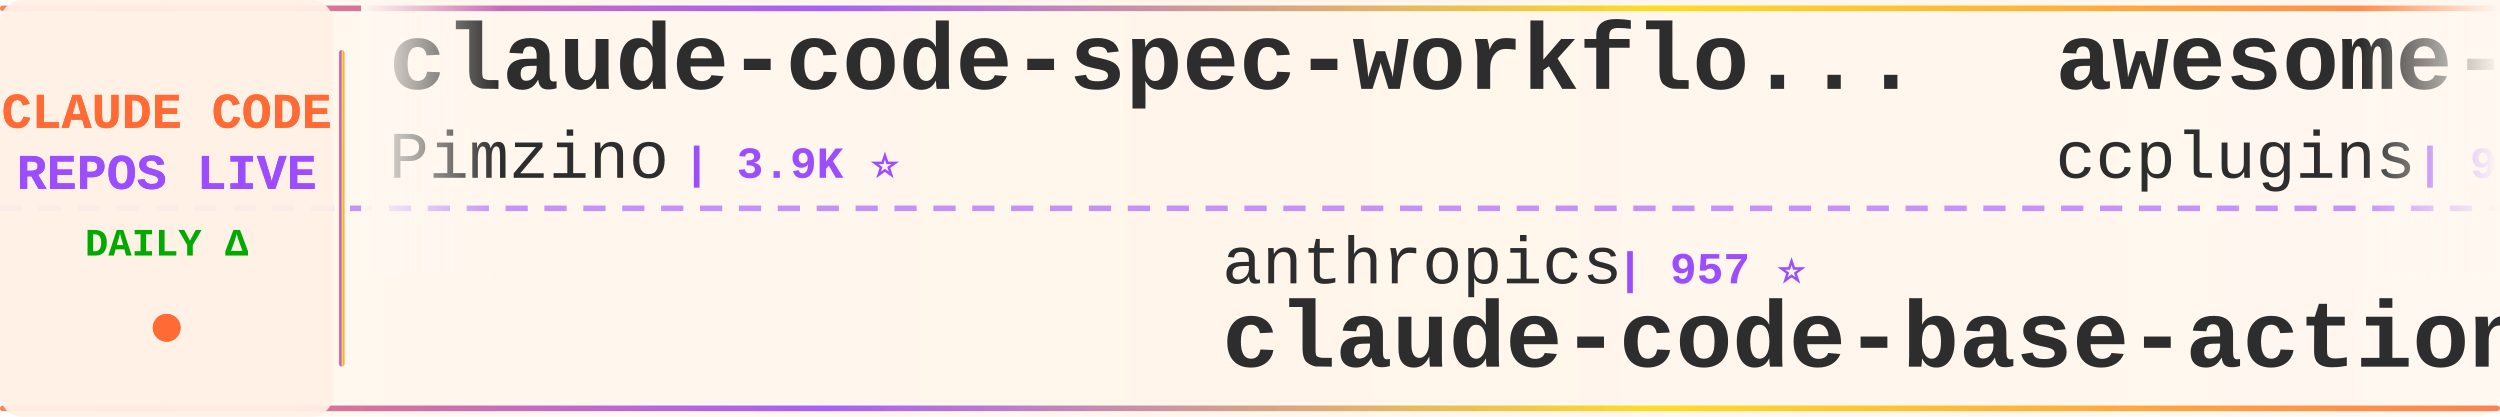
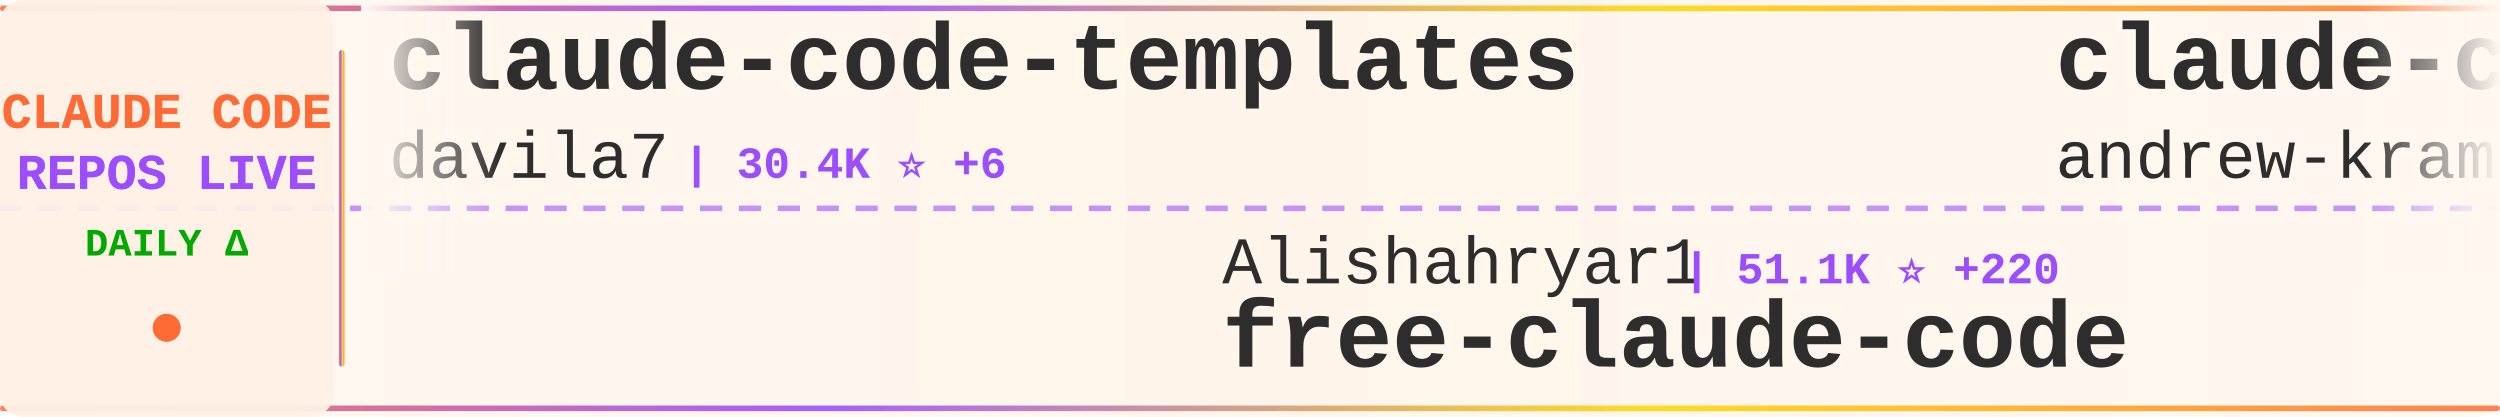
<svg xmlns="http://www.w3.org/2000/svg" width="900" height="150">
  <defs>
    <linearGradient id="tickerBg" x1="0%" y1="0%" x2="100%" y2="0%">
      <stop offset="0%" style="stop-color:#fff8f0;stop-opacity:0.98" />
      <stop offset="50%" style="stop-color:#fff5eb;stop-opacity:1" />
      <stop offset="100%" style="stop-color:#fff8f0;stop-opacity:0.98" />
    </linearGradient>
    <linearGradient id="borderGrad" x1="0%" y1="0%" x2="100%" y2="0%">
      <stop offset="0%" style="stop-color:#FF6B35;stop-opacity:0.85">
        <animate attributeName="stop-opacity" values="0.85;1;0.85" dur="2s" repeatCount="indefinite" />
      </stop>
      <stop offset="33%" style="stop-color:#9C4EFF;stop-opacity:0.9">
        <animate attributeName="stop-opacity" values="0.9;1;0.9" dur="2.2s" repeatCount="indefinite" />
      </stop>
      <stop offset="66%" style="stop-color:#FFD700;stop-opacity:0.85">
        <animate attributeName="stop-opacity" values="0.85;1;0.85" dur="1.8s" repeatCount="indefinite" />
      </stop>
      <stop offset="100%" style="stop-color:#FF6B35;stop-opacity:0.85">
        <animate attributeName="stop-opacity" values="0.85;1;0.85" dur="2s" repeatCount="indefinite" />
      </stop>
    </linearGradient>
    <filter id="textGlow">
      <feGaussianBlur stdDeviation="0.15" result="coloredBlur" />
      <feMerge>
        <feMergeNode in="coloredBlur" />
        <feMergeNode in="SourceGraphic" />
      </feMerge>
    </filter>
    <filter id="metricGlow">
      <feGaussianBlur stdDeviation="0.2" result="coloredBlur" />
      <feMerge>
        <feMergeNode in="coloredBlur" />
        <feMergeNode in="SourceGraphic" />
      </feMerge>
    </filter>
    <linearGradient id="leftFade" x1="0%" y1="0%" x2="100%" y2="0%">
      <stop offset="0%" style="stop-color:#fff8f0;stop-opacity:1" />
      <stop offset="100%" style="stop-color:#fff8f0;stop-opacity:0" />
    </linearGradient>
    <linearGradient id="rightFade" x1="0%" y1="0%" x2="100%" y2="0%">
      <stop offset="0%" style="stop-color:#fff8f0;stop-opacity:0" />
      <stop offset="100%" style="stop-color:#fff8f0;stop-opacity:1" />
    </linearGradient>
  </defs>
  <rect width="900" height="150" fill="url(#tickerBg)" rx="8" />
  <rect x="0" y="2" width="900" height="2" fill="url(#borderGrad)" rx="1" />
  <rect x="0" y="146" width="900" height="2" fill="url(#borderGrad)" rx="1" />
  <line x1="0" y1="75" x2="900" y2="75" stroke="#9C4EFF" stroke-width="2" stroke-dasharray="8 6" opacity="0.6" />
  <rect x="0" y="0" width="120" height="150" fill="#fff0e6" opacity="0.95" rx="8" />
  <text x="60" y="46" font-family="'Courier New', monospace" font-size="18" font-weight="bold" fill="#FF6B35" text-anchor="middle" filter="url(#textGlow)">
    CLAUDE CODE
  </text>
  <text x="60" y="68" font-family="'Courier New', monospace" font-size="18" font-weight="bold" fill="#9C4EFF" text-anchor="middle" filter="url(#textGlow)">
    REPOS LIVE
  </text>
  <text x="60" y="92" font-family="'Courier New', monospace" font-size="14" font-weight="bold" fill="#00aa00" text-anchor="middle">
    DAILY Δ
  </text>
  <circle cx="60" cy="118" r="5" fill="#FF6B35" filter="url(#metricGlow)">
    <animate attributeName="r" values="4;6;4" dur="1.5s" repeatCount="indefinite" />
    <animate attributeName="opacity" values="0.6;1;0.6" dur="1.5s" repeatCount="indefinite" />
  </circle>
  <rect x="122" y="18" width="2" height="114" fill="url(#borderGrad)" rx="1" />
  <clipPath id="tickerClip">
    <rect x="130" y="0" width="770" height="150" />
  </clipPath>
  <g clip-path="url(#tickerClip)">
    <g id="tickerItems">
      <animateTransform attributeName="transform" attributeType="XML" type="translate" from="0 0" to="-3000 0" dur="54s" repeatCount="indefinite" />
      <g transform="translate(0, 0)">
-         <text x="140" y="32" font-family="'Courier New', monospace" font-size="34" font-weight="bold" fill="#2d2d2d">claude-code-spec-workflo...</text>
-         <text x="140" y="64" font-family="'Courier New', monospace" font-size="24" font-weight="normal" fill="#2d2d2d" opacity="1.0">Pimzino</text>
-         <text x="246" y="64" font-family="'Courier New', monospace" font-size="16" font-weight="bold" fill="#9C4EFF"> | 3.9K ⭐</text>
+         <text x="140" y="32" font-family="'Courier New', monospace" font-size="34" font-weight="bold" fill="#2d2d2d">claude-code-templates</text>
+         <text x="140" y="64" font-family="'Courier New', monospace" font-size="24" font-weight="normal" fill="#2d2d2d" opacity="1.0">davila7</text>
+         <text x="246" y="64" font-family="'Courier New', monospace" font-size="16" font-weight="bold" fill="#9C4EFF"> | 30.4K ⭐ +6</text>
      </g>
      <g transform="translate(300, 0)">
-         <text x="140" y="102" font-family="'Courier New', monospace" font-size="24" font-weight="normal" fill="#2d2d2d" opacity="1.0">anthropics</text>
-         <text x="282" y="102" font-family="'Courier New', monospace" font-size="16" font-weight="bold" fill="#9C4EFF"> | 957 ⭐</text>
-         <text x="140" y="132" font-family="'Courier New', monospace" font-size="34" font-weight="bold" fill="#2d2d2d">claude-code-base-action</text>
+         <text x="140" y="102" font-family="'Courier New', monospace" font-size="24" font-weight="normal" fill="#2d2d2d" opacity="1.0">Alishahryar1</text>
+         <text x="306" y="102" font-family="'Courier New', monospace" font-size="16" font-weight="bold" fill="#9C4EFF"> | 51.1K ⭐ +220</text>
+         <text x="140" y="132" font-family="'Courier New', monospace" font-size="34" font-weight="bold" fill="#2d2d2d">free-claude-code</text>
      </g>
      <g transform="translate(600, 0)">
-         <text x="140" y="32" font-family="'Courier New', monospace" font-size="34" font-weight="bold" fill="#2d2d2d">awesome-claude-code-plug...</text>
-         <text x="140" y="64" font-family="'Courier New', monospace" font-size="24" font-weight="normal" fill="#2d2d2d" opacity="1.0">ccplugins</text>
-         <text x="270" y="64" font-family="'Courier New', monospace" font-size="16" font-weight="bold" fill="#9C4EFF"> | 924 ⭐ +1</text>
+         <text x="140" y="32" font-family="'Courier New', monospace" font-size="34" font-weight="bold" fill="#2d2d2d">claude-code-source-build</text>
+         <text x="140" y="64" font-family="'Courier New', monospace" font-size="24" font-weight="normal" fill="#2d2d2d" opacity="1.0">andrew-kramer-inno</text>
+         <text x="378" y="64" font-family="'Courier New', monospace" font-size="16" font-weight="bold" fill="#9C4EFF"> | 594 ⭐</text>
      </g>
      <g transform="translate(900, 0)">
-         <text x="140" y="102" font-family="'Courier New', monospace" font-size="24" font-weight="normal" fill="#2d2d2d" opacity="1.0">liuup</text>
-         <text x="222" y="102" font-family="'Courier New', monospace" font-size="16" font-weight="bold" fill="#9C4EFF"> | 3.9K ⭐ +1</text>
-         <text x="140" y="132" font-family="'Courier New', monospace" font-size="34" font-weight="bold" fill="#2d2d2d">claude-code-analysis</text>
+         <text x="140" y="102" font-family="'Courier New', monospace" font-size="24" font-weight="normal" fill="#2d2d2d" opacity="1.0">AprilNEA</text>
+         <text x="258" y="102" font-family="'Courier New', monospace" font-size="16" font-weight="bold" fill="#9C4EFF"> | 391 ⭐</text>
+         <text x="140" y="132" font-family="'Courier New', monospace" font-size="34" font-weight="bold" fill="#2d2d2d">claude-code-source</text>
      </g>
      <g transform="translate(1200, 0)">
-         <text x="140" y="32" font-family="'Courier New', monospace" font-size="34" font-weight="bold" fill="#2d2d2d">ECC</text>
-         <text x="140" y="64" font-family="'Courier New', monospace" font-size="24" font-weight="normal" fill="#2d2d2d" opacity="1.0">affaan-m</text>
-         <text x="258" y="64" font-family="'Courier New', monospace" font-size="16" font-weight="bold" fill="#9C4EFF"> | 243.8K ⭐ +114</text>
+         <text x="140" y="32" font-family="'Courier New', monospace" font-size="34" font-weight="bold" fill="#2d2d2d">edmunds-claude-code</text>
+         <text x="140" y="64" font-family="'Courier New', monospace" font-size="24" font-weight="normal" fill="#2d2d2d" opacity="1.0">edmund-io</text>
+         <text x="270" y="64" font-family="'Courier New', monospace" font-size="16" font-weight="bold" fill="#9C4EFF"> | 1.5K ⭐</text>
      </g>
      <g transform="translate(1500, 0)">
-         <text x="140" y="102" font-family="'Courier New', monospace" font-size="24" font-weight="normal" fill="#2d2d2d" opacity="1.0">disler</text>
-         <text x="234" y="102" font-family="'Courier New', monospace" font-size="16" font-weight="bold" fill="#9C4EFF"> | 3.9K ⭐</text>
-         <text x="140" y="132" font-family="'Courier New', monospace" font-size="34" font-weight="bold" fill="#2d2d2d">claude-code-hooks-master...</text>
+         <text x="140" y="102" font-family="'Courier New', monospace" font-size="24" font-weight="normal" fill="#2d2d2d" opacity="1.0">huangjia2019</text>
+         <text x="306" y="102" font-family="'Courier New', monospace" font-size="16" font-weight="bold" fill="#9C4EFF"> | 1.1K ⭐ +1</text>
+         <text x="140" y="132" font-family="'Courier New', monospace" font-size="34" font-weight="bold" fill="#2d2d2d">claude-code-engineering</text>
      </g>
      <g transform="translate(1800, 0)">
-         <text x="140" y="32" font-family="'Courier New', monospace" font-size="34" font-weight="bold" fill="#2d2d2d">ralph-claude-code</text>
-         <text x="140" y="64" font-family="'Courier New', monospace" font-size="24" font-weight="normal" fill="#2d2d2d" opacity="1.0">frankbria</text>
-         <text x="270" y="64" font-family="'Courier New', monospace" font-size="16" font-weight="bold" fill="#9C4EFF"> | 9.6K ⭐ +2</text>
+         <text x="140" y="32" font-family="'Courier New', monospace" font-size="34" font-weight="bold" fill="#2d2d2d">claude-code-webui</text>
+         <text x="140" y="64" font-family="'Courier New', monospace" font-size="24" font-weight="normal" fill="#2d2d2d" opacity="1.0">sugyan</text>
+         <text x="234" y="64" font-family="'Courier New', monospace" font-size="16" font-weight="bold" fill="#9C4EFF"> | 1.1K ⭐</text>
      </g>
      <g transform="translate(2100, 0)">
-         <text x="140" y="102" font-family="'Courier New', monospace" font-size="24" font-weight="normal" fill="#2d2d2d" opacity="1.0">darcyegb</text>
-         <text x="258" y="102" font-family="'Courier New', monospace" font-size="16" font-weight="bold" fill="#9C4EFF"> | 760 ⭐</text>
-         <text x="140" y="132" font-family="'Courier New', monospace" font-size="34" font-weight="bold" fill="#2d2d2d">ClaudeCodeAgents</text>
+         <text x="140" y="102" font-family="'Courier New', monospace" font-size="24" font-weight="normal" fill="#2d2d2d" opacity="1.0">affaan-m</text>
+         <text x="258" y="102" font-family="'Courier New', monospace" font-size="16" font-weight="bold" fill="#9C4EFF"> | 243.9K ⭐ +135</text>
+         <text x="140" y="132" font-family="'Courier New', monospace" font-size="34" font-weight="bold" fill="#2d2d2d">ECC</text>
      </g>
      <g transform="translate(2400, 0)">
-         <text x="140" y="32" font-family="'Courier New', monospace" font-size="34" font-weight="bold" fill="#2d2d2d">claude-code-ultimate-gui...</text>
-         <text x="140" y="64" font-family="'Courier New', monospace" font-size="24" font-weight="normal" fill="#2d2d2d" opacity="1.0">FlorianBruniaux</text>
-         <text x="342" y="64" font-family="'Courier New', monospace" font-size="16" font-weight="bold" fill="#9C4EFF"> | 5.8K ⭐ +3</text>
+         <text x="140" y="32" font-family="'Courier New', monospace" font-size="34" font-weight="bold" fill="#2d2d2d">claude-code-skills</text>
+         <text x="140" y="64" font-family="'Courier New', monospace" font-size="24" font-weight="normal" fill="#2d2d2d" opacity="1.0">daymade</text>
+         <text x="246" y="64" font-family="'Courier New', monospace" font-size="16" font-weight="bold" fill="#9C4EFF"> | 1.4K ⭐ +2</text>
      </g>
      <g transform="translate(2700, 0)">
-         <text x="140" y="102" font-family="'Courier New', monospace" font-size="24" font-weight="normal" fill="#2d2d2d" opacity="1.0">rohitg00</text>
-         <text x="258" y="102" font-family="'Courier New', monospace" font-size="16" font-weight="bold" fill="#9C4EFF"> | 2.6K ⭐</text>
-         <text x="140" y="132" font-family="'Courier New', monospace" font-size="34" font-weight="bold" fill="#2d2d2d">awesome-claude-code-tool...</text>
+         <text x="140" y="102" font-family="'Courier New', monospace" font-size="24" font-weight="normal" fill="#2d2d2d" opacity="1.0">SeemSeam</text>
+         <text x="258" y="102" font-family="'Courier New', monospace" font-size="16" font-weight="bold" fill="#9C4EFF"> | 3.5K ⭐ +4</text>
+         <text x="140" y="132" font-family="'Courier New', monospace" font-size="34" font-weight="bold" fill="#2d2d2d">claude_codex_bridge</text>
      </g>
      <g transform="translate(3000, 0)">
-         <text x="140" y="32" font-family="'Courier New', monospace" font-size="34" font-weight="bold" fill="#2d2d2d">claude-code-spec-workflo...</text>
-         <text x="140" y="64" font-family="'Courier New', monospace" font-size="24" font-weight="normal" fill="#2d2d2d" opacity="1.0">Pimzino</text>
-         <text x="246" y="64" font-family="'Courier New', monospace" font-size="16" font-weight="bold" fill="#9C4EFF"> | 3.9K ⭐</text>
+         <text x="140" y="32" font-family="'Courier New', monospace" font-size="34" font-weight="bold" fill="#2d2d2d">claude-code-templates</text>
+         <text x="140" y="64" font-family="'Courier New', monospace" font-size="24" font-weight="normal" fill="#2d2d2d" opacity="1.0">davila7</text>
+         <text x="246" y="64" font-family="'Courier New', monospace" font-size="16" font-weight="bold" fill="#9C4EFF"> | 30.4K ⭐ +6</text>
      </g>
      <g transform="translate(3300, 0)">
-         <text x="140" y="102" font-family="'Courier New', monospace" font-size="24" font-weight="normal" fill="#2d2d2d" opacity="1.0">anthropics</text>
-         <text x="282" y="102" font-family="'Courier New', monospace" font-size="16" font-weight="bold" fill="#9C4EFF"> | 957 ⭐</text>
-         <text x="140" y="132" font-family="'Courier New', monospace" font-size="34" font-weight="bold" fill="#2d2d2d">claude-code-base-action</text>
+         <text x="140" y="102" font-family="'Courier New', monospace" font-size="24" font-weight="normal" fill="#2d2d2d" opacity="1.0">Alishahryar1</text>
+         <text x="306" y="102" font-family="'Courier New', monospace" font-size="16" font-weight="bold" fill="#9C4EFF"> | 51.1K ⭐ +220</text>
+         <text x="140" y="132" font-family="'Courier New', monospace" font-size="34" font-weight="bold" fill="#2d2d2d">free-claude-code</text>
      </g>
      <g transform="translate(3600, 0)">
-         <text x="140" y="32" font-family="'Courier New', monospace" font-size="34" font-weight="bold" fill="#2d2d2d">awesome-claude-code-plug...</text>
-         <text x="140" y="64" font-family="'Courier New', monospace" font-size="24" font-weight="normal" fill="#2d2d2d" opacity="1.0">ccplugins</text>
-         <text x="270" y="64" font-family="'Courier New', monospace" font-size="16" font-weight="bold" fill="#9C4EFF"> | 924 ⭐ +1</text>
+         <text x="140" y="32" font-family="'Courier New', monospace" font-size="34" font-weight="bold" fill="#2d2d2d">claude-code-source-build</text>
+         <text x="140" y="64" font-family="'Courier New', monospace" font-size="24" font-weight="normal" fill="#2d2d2d" opacity="1.0">andrew-kramer-inno</text>
+         <text x="378" y="64" font-family="'Courier New', monospace" font-size="16" font-weight="bold" fill="#9C4EFF"> | 594 ⭐</text>
      </g>
      <g transform="translate(3900, 0)">
-         <text x="140" y="102" font-family="'Courier New', monospace" font-size="24" font-weight="normal" fill="#2d2d2d" opacity="1.0">liuup</text>
-         <text x="222" y="102" font-family="'Courier New', monospace" font-size="16" font-weight="bold" fill="#9C4EFF"> | 3.9K ⭐ +1</text>
-         <text x="140" y="132" font-family="'Courier New', monospace" font-size="34" font-weight="bold" fill="#2d2d2d">claude-code-analysis</text>
+         <text x="140" y="102" font-family="'Courier New', monospace" font-size="24" font-weight="normal" fill="#2d2d2d" opacity="1.0">AprilNEA</text>
+         <text x="258" y="102" font-family="'Courier New', monospace" font-size="16" font-weight="bold" fill="#9C4EFF"> | 391 ⭐</text>
+         <text x="140" y="132" font-family="'Courier New', monospace" font-size="34" font-weight="bold" fill="#2d2d2d">claude-code-source</text>
      </g>
    </g>
  </g>
  <rect x="130" y="0" width="50" height="100" fill="url(#leftFade)" />
  <rect x="850" y="0" width="50" height="100" fill="url(#rightFade)" />
</svg>
